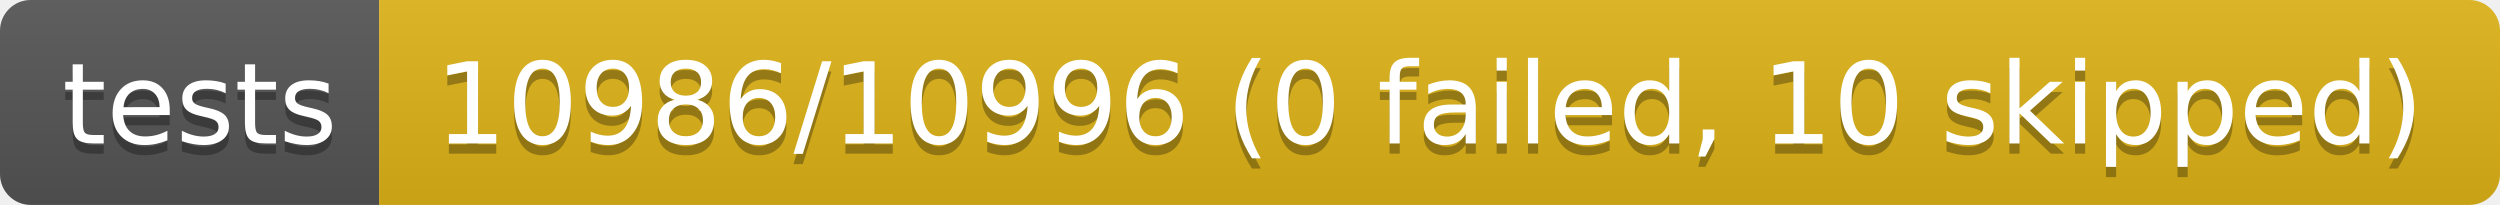
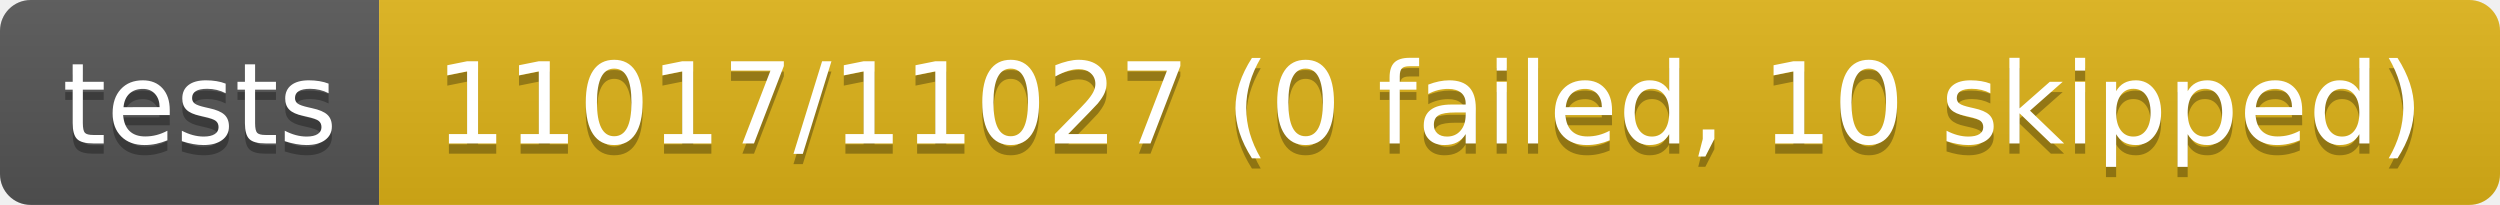
- <svg xmlns="http://www.w3.org/2000/svg" width="244" height="20" role="img" aria-label="tests: 10986/10996 (0 failed, 10 skipped)">
+ <svg xmlns="http://www.w3.org/2000/svg" width="244" height="20" role="img" aria-label="tests: 11017/11027 (0 failed, 10 skipped)">
  <linearGradient id="s" x2="0" y2="100%">
    <stop offset="0" stop-color="#bbb" stop-opacity=".1" />
    <stop offset="1" stop-opacity=".1" />
  </linearGradient>
  <clipPath id="r">
    <rect width="244" height="20" rx="3" fill="#fff" />
  </clipPath>
  <g clip-path="url(#r)">
    <rect width="37" height="20" fill="#555" />
    <rect x="37" width="207" height="20" fill="#dfb317" />
    <rect width="244" height="20" fill="url(#s)" />
  </g>
  <g fill="#fff" text-anchor="middle" font-family="Verdana,Geneva,DejaVu Sans,sans-serif" text-rendering="geometricPrecision" font-size="110">
    <text aria-hidden="true" x="195" y="150" fill="#010101" fill-opacity=".3" transform="scale(.1)" textLength="270">tests</text>
    <text x="195" y="140" transform="scale(.1)" fill="#fff" textLength="270">tests</text>
-     <text aria-hidden="true" x="1395" y="150" fill="#010101" fill-opacity=".3" transform="scale(.1)" textLength="1970">10986/10996 (0 failed, 10 skipped)</text>
-     <text x="1395" y="140" transform="scale(.1)" fill="#fff" textLength="1970">10986/10996 (0 failed, 10 skipped)</text>
+     <text aria-hidden="true" x="1395" y="150" fill="#010101" fill-opacity=".3" transform="scale(.1)" textLength="1970">11017/11027 (0 failed, 10 skipped)</text>
+     <text x="1395" y="140" transform="scale(.1)" fill="#fff" textLength="1970">11017/11027 (0 failed, 10 skipped)</text>
  </g>
</svg>
